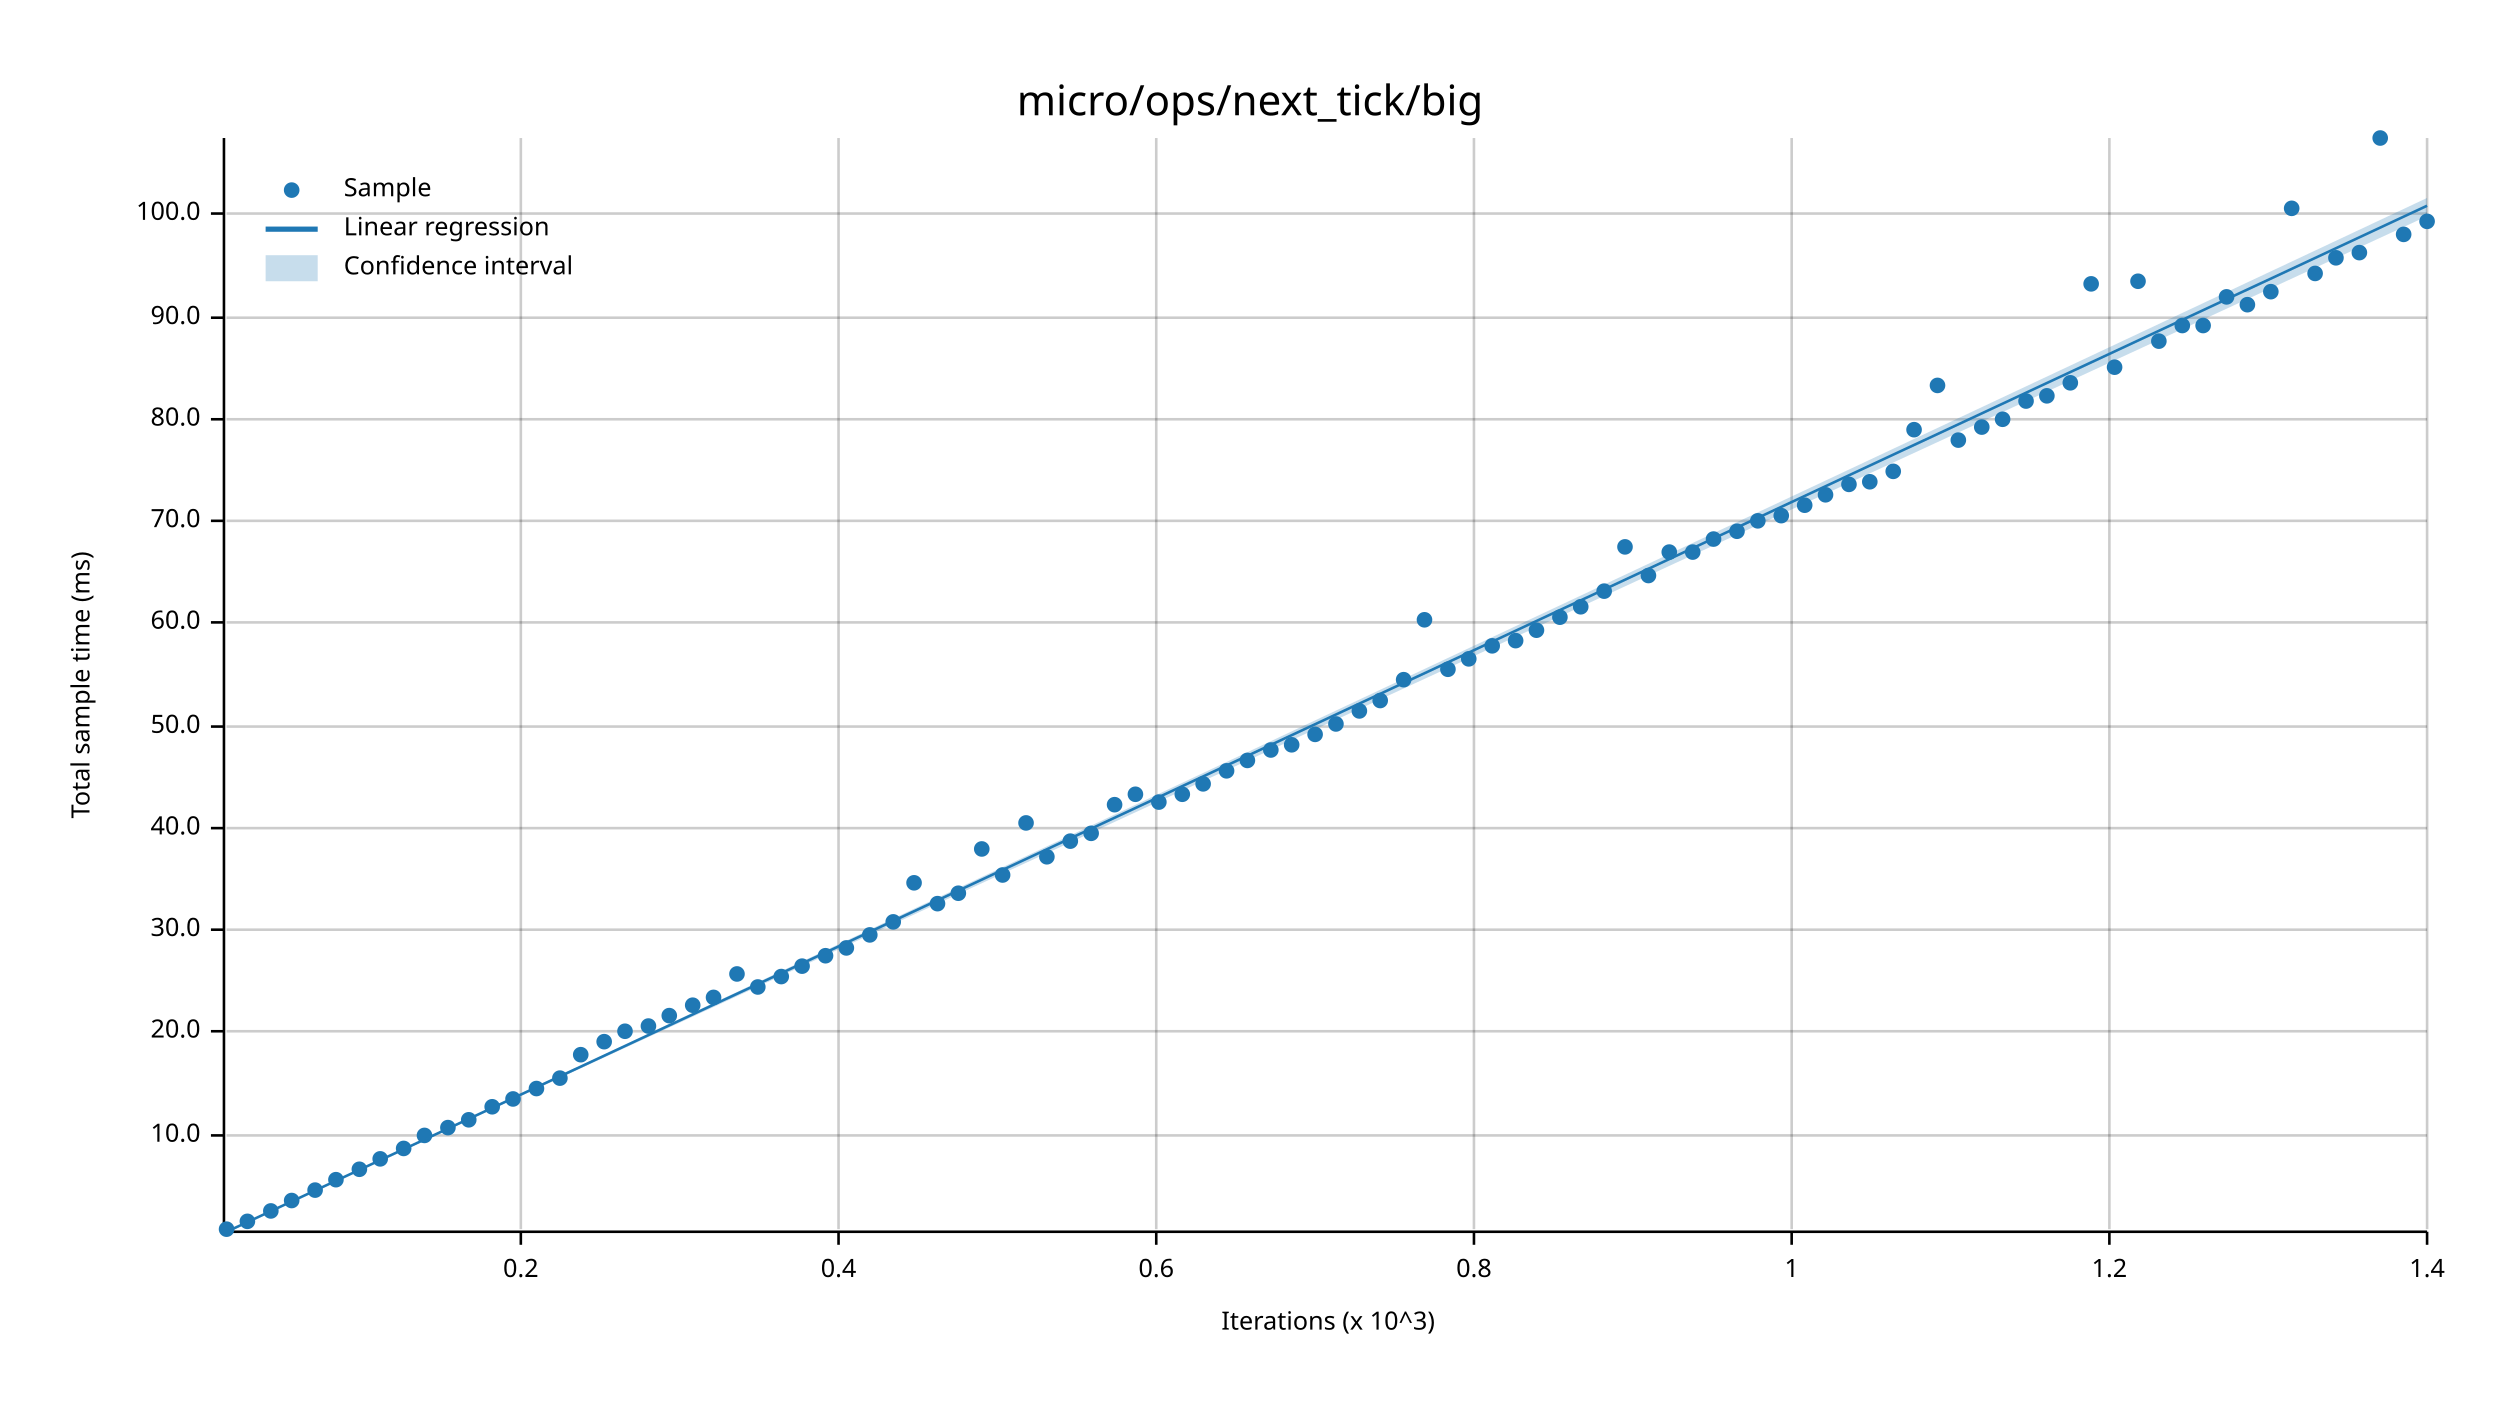
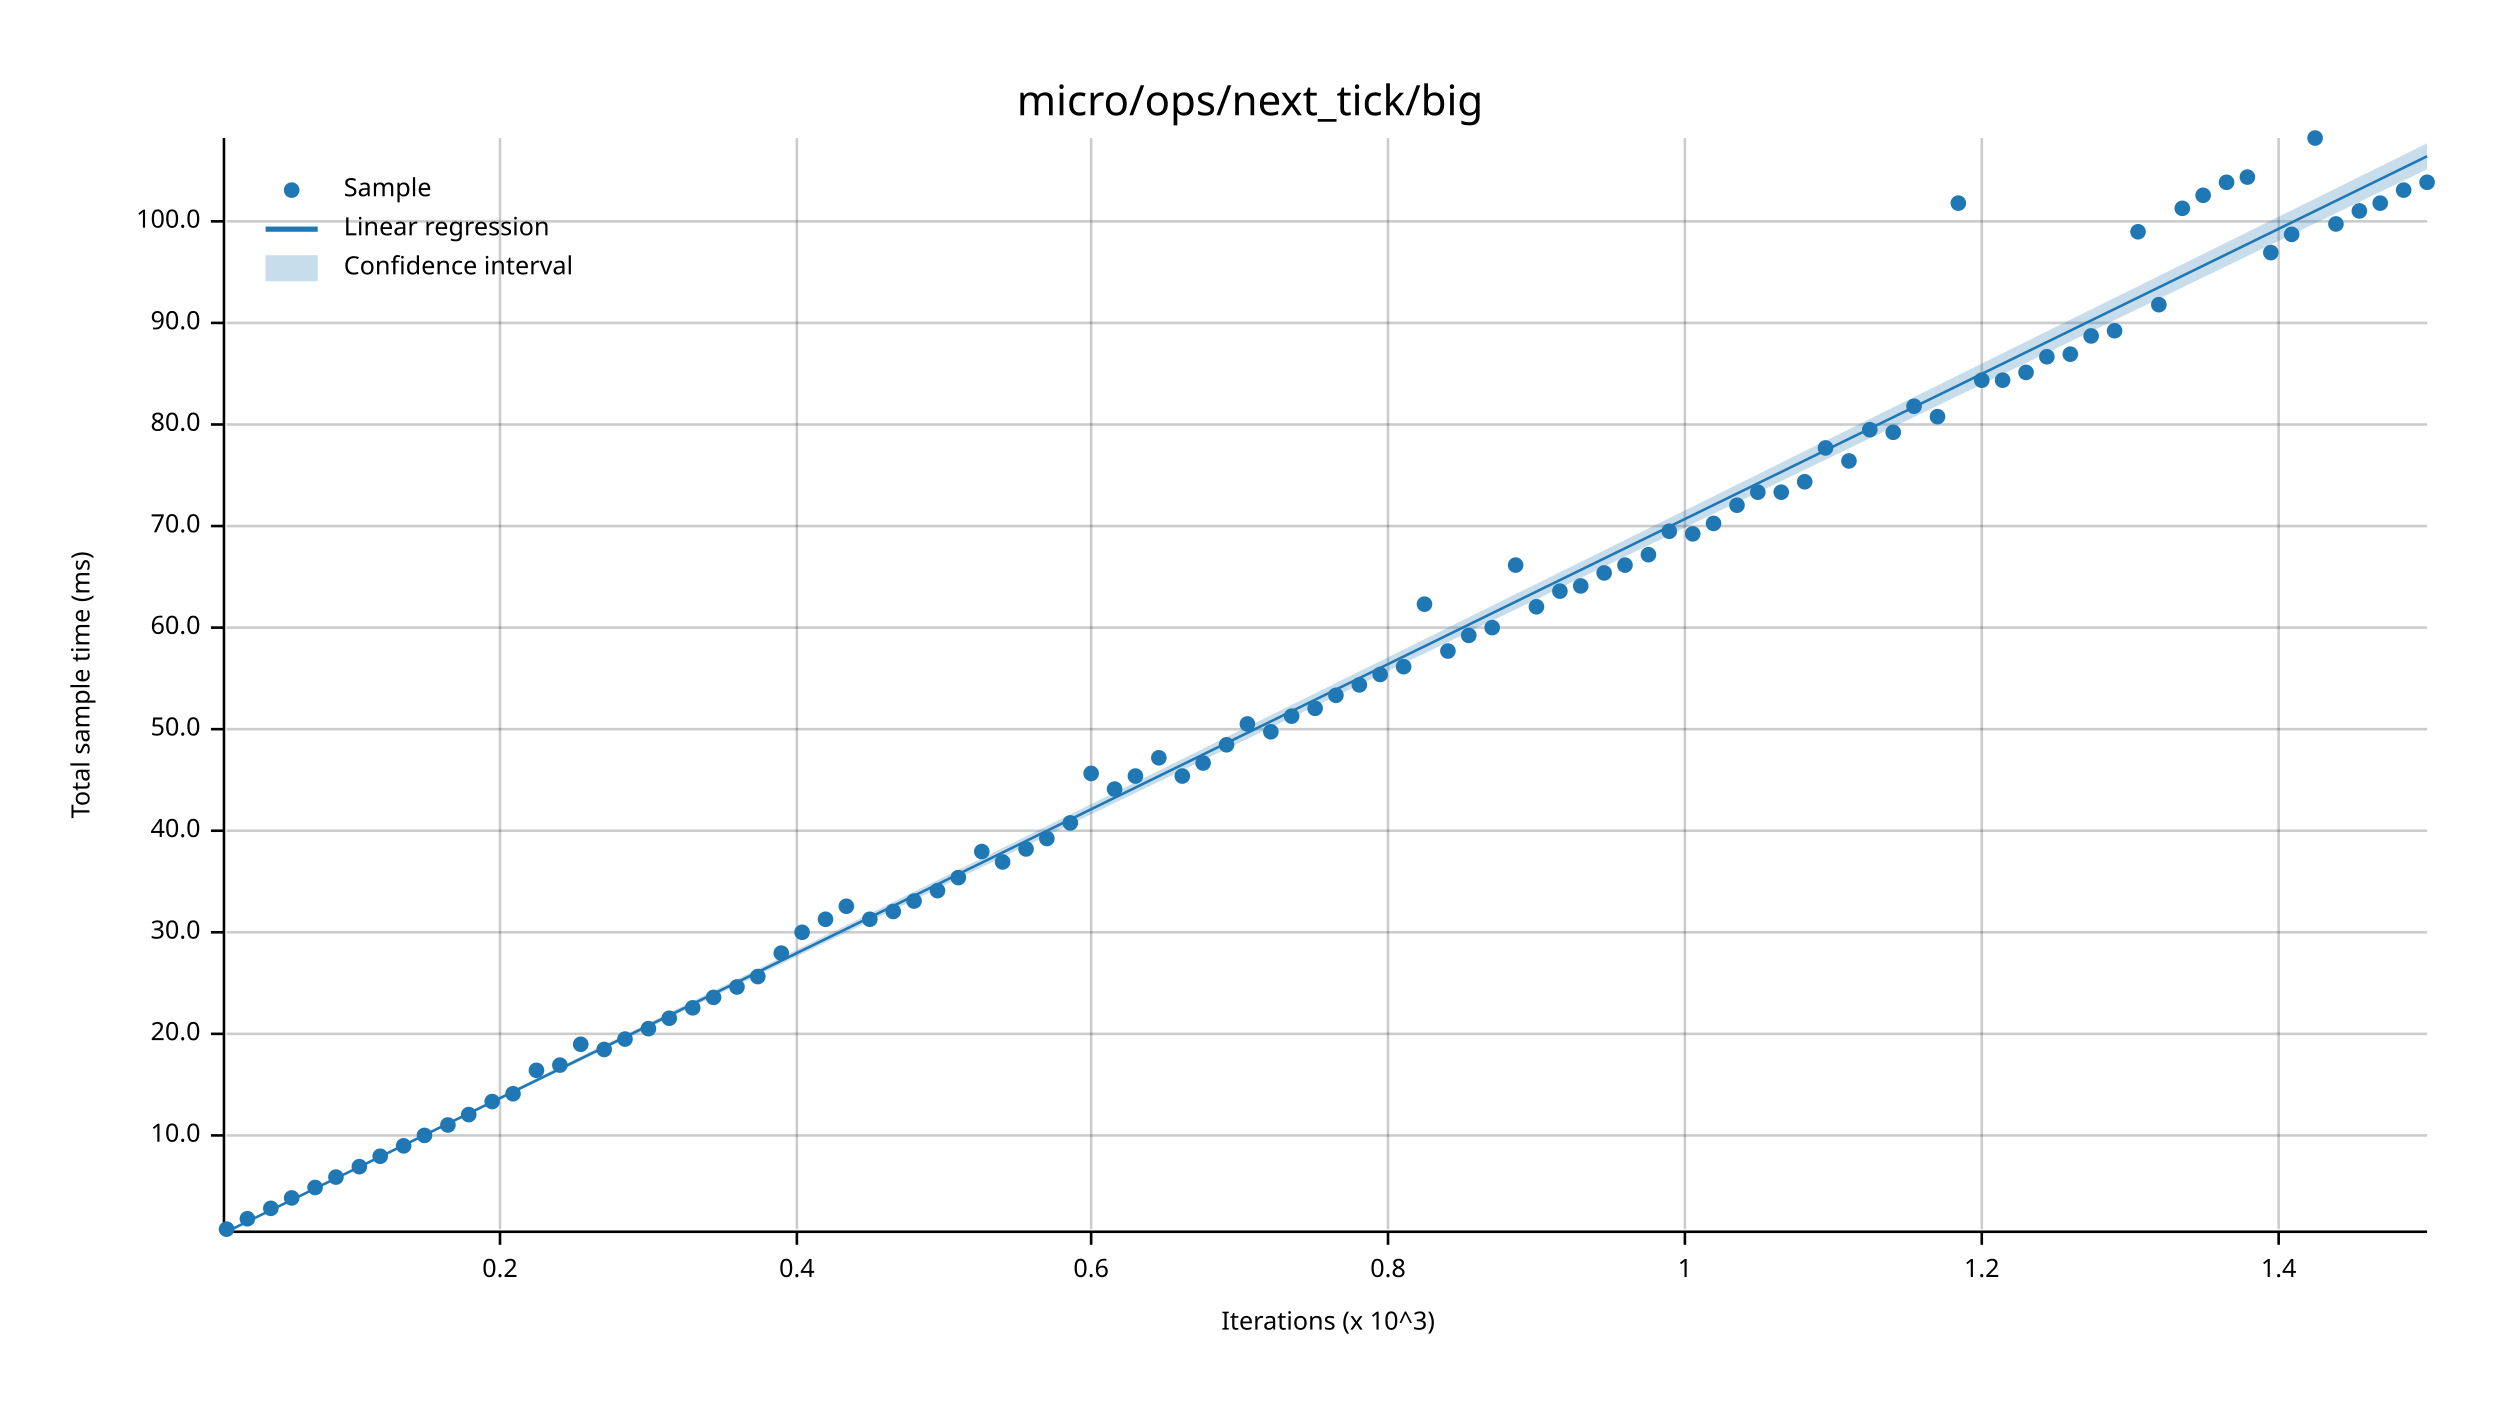
<svg xmlns="http://www.w3.org/2000/svg" width="960" height="540" viewBox="0 0 960 540">
  <text x="480" y="32" dy="0.76em" text-anchor="middle" font-family="sans-serif" font-size="16.129" opacity="1" fill="#000000">
micro/ops/next_tick/big
</text>
  <text x="27" y="263" dy="0.76em" text-anchor="middle" font-family="sans-serif" font-size="9.677" opacity="1" fill="#000000" transform="rotate(270, 27, 263)">
Total sample time (ms)
</text>
  <text x="510" y="513" dy="-0.5ex" text-anchor="middle" font-family="sans-serif" font-size="9.677" opacity="1" fill="#000000">
Iterations (x 10^3)
</text>
-   <line opacity="0.2" stroke="#000000" stroke-width="1" x1="200" y1="472" x2="200" y2="53" />
-   <line opacity="0.2" stroke="#000000" stroke-width="1" x1="322" y1="472" x2="322" y2="53" />
-   <line opacity="0.2" stroke="#000000" stroke-width="1" x1="444" y1="472" x2="444" y2="53" />
-   <line opacity="0.2" stroke="#000000" stroke-width="1" x1="566" y1="472" x2="566" y2="53" />
-   <line opacity="0.2" stroke="#000000" stroke-width="1" x1="688" y1="472" x2="688" y2="53" />
-   <line opacity="0.2" stroke="#000000" stroke-width="1" x1="810" y1="472" x2="810" y2="53" />
-   <line opacity="0.2" stroke="#000000" stroke-width="1" x1="932" y1="472" x2="932" y2="53" />
+   <line opacity="0.2" stroke="#000000" stroke-width="1" x1="192" y1="472" x2="192" y2="53" />
+   <line opacity="0.2" stroke="#000000" stroke-width="1" x1="306" y1="472" x2="306" y2="53" />
+   <line opacity="0.2" stroke="#000000" stroke-width="1" x1="419" y1="472" x2="419" y2="53" />
+   <line opacity="0.2" stroke="#000000" stroke-width="1" x1="533" y1="472" x2="533" y2="53" />
+   <line opacity="0.2" stroke="#000000" stroke-width="1" x1="647" y1="472" x2="647" y2="53" />
+   <line opacity="0.2" stroke="#000000" stroke-width="1" x1="761" y1="472" x2="761" y2="53" />
+   <line opacity="0.2" stroke="#000000" stroke-width="1" x1="875" y1="472" x2="875" y2="53" />
  <line opacity="0.2" stroke="#000000" stroke-width="1" x1="87" y1="436" x2="932" y2="436" />
-   <line opacity="0.2" stroke="#000000" stroke-width="1" x1="87" y1="396" x2="932" y2="396" />
-   <line opacity="0.2" stroke="#000000" stroke-width="1" x1="87" y1="357" x2="932" y2="357" />
-   <line opacity="0.2" stroke="#000000" stroke-width="1" x1="87" y1="318" x2="932" y2="318" />
-   <line opacity="0.2" stroke="#000000" stroke-width="1" x1="87" y1="279" x2="932" y2="279" />
-   <line opacity="0.2" stroke="#000000" stroke-width="1" x1="87" y1="239" x2="932" y2="239" />
-   <line opacity="0.2" stroke="#000000" stroke-width="1" x1="87" y1="200" x2="932" y2="200" />
-   <line opacity="0.2" stroke="#000000" stroke-width="1" x1="87" y1="161" x2="932" y2="161" />
-   <line opacity="0.2" stroke="#000000" stroke-width="1" x1="87" y1="122" x2="932" y2="122" />
-   <line opacity="0.2" stroke="#000000" stroke-width="1" x1="87" y1="82" x2="932" y2="82" />
+   <line opacity="0.2" stroke="#000000" stroke-width="1" x1="87" y1="397" x2="932" y2="397" />
+   <line opacity="0.2" stroke="#000000" stroke-width="1" x1="87" y1="358" x2="932" y2="358" />
+   <line opacity="0.2" stroke="#000000" stroke-width="1" x1="87" y1="319" x2="932" y2="319" />
+   <line opacity="0.2" stroke="#000000" stroke-width="1" x1="87" y1="280" x2="932" y2="280" />
+   <line opacity="0.2" stroke="#000000" stroke-width="1" x1="87" y1="241" x2="932" y2="241" />
+   <line opacity="0.2" stroke="#000000" stroke-width="1" x1="87" y1="202" x2="932" y2="202" />
+   <line opacity="0.2" stroke="#000000" stroke-width="1" x1="87" y1="163" x2="932" y2="163" />
+   <line opacity="0.2" stroke="#000000" stroke-width="1" x1="87" y1="124" x2="932" y2="124" />
+   <line opacity="0.2" stroke="#000000" stroke-width="1" x1="87" y1="85" x2="932" y2="85" />
  <polyline fill="none" opacity="1" stroke="#000000" stroke-width="1" points="86,53 86,472 " />
  <text x="77" y="436" dy="0.5ex" text-anchor="end" font-family="sans-serif" font-size="9.677" opacity="1" fill="#000000">
10.0
</text>
  <polyline fill="none" opacity="1" stroke="#000000" stroke-width="1" points="81,436 86,436 " />
-   <text x="77" y="396" dy="0.5ex" text-anchor="end" font-family="sans-serif" font-size="9.677" opacity="1" fill="#000000">
+   <text x="77" y="397" dy="0.5ex" text-anchor="end" font-family="sans-serif" font-size="9.677" opacity="1" fill="#000000">
20.0
</text>
-   <polyline fill="none" opacity="1" stroke="#000000" stroke-width="1" points="81,396 86,396 " />
-   <text x="77" y="357" dy="0.5ex" text-anchor="end" font-family="sans-serif" font-size="9.677" opacity="1" fill="#000000">
+   <polyline fill="none" opacity="1" stroke="#000000" stroke-width="1" points="81,397 86,397 " />
+   <text x="77" y="358" dy="0.5ex" text-anchor="end" font-family="sans-serif" font-size="9.677" opacity="1" fill="#000000">
30.0
</text>
-   <polyline fill="none" opacity="1" stroke="#000000" stroke-width="1" points="81,357 86,357 " />
-   <text x="77" y="318" dy="0.5ex" text-anchor="end" font-family="sans-serif" font-size="9.677" opacity="1" fill="#000000">
+   <polyline fill="none" opacity="1" stroke="#000000" stroke-width="1" points="81,358 86,358 " />
+   <text x="77" y="319" dy="0.5ex" text-anchor="end" font-family="sans-serif" font-size="9.677" opacity="1" fill="#000000">
40.0
</text>
-   <polyline fill="none" opacity="1" stroke="#000000" stroke-width="1" points="81,318 86,318 " />
-   <text x="77" y="279" dy="0.5ex" text-anchor="end" font-family="sans-serif" font-size="9.677" opacity="1" fill="#000000">
+   <polyline fill="none" opacity="1" stroke="#000000" stroke-width="1" points="81,319 86,319 " />
+   <text x="77" y="280" dy="0.5ex" text-anchor="end" font-family="sans-serif" font-size="9.677" opacity="1" fill="#000000">
50.0
</text>
-   <polyline fill="none" opacity="1" stroke="#000000" stroke-width="1" points="81,279 86,279 " />
-   <text x="77" y="239" dy="0.5ex" text-anchor="end" font-family="sans-serif" font-size="9.677" opacity="1" fill="#000000">
+   <polyline fill="none" opacity="1" stroke="#000000" stroke-width="1" points="81,280 86,280 " />
+   <text x="77" y="241" dy="0.5ex" text-anchor="end" font-family="sans-serif" font-size="9.677" opacity="1" fill="#000000">
60.0
</text>
-   <polyline fill="none" opacity="1" stroke="#000000" stroke-width="1" points="81,239 86,239 " />
-   <text x="77" y="200" dy="0.5ex" text-anchor="end" font-family="sans-serif" font-size="9.677" opacity="1" fill="#000000">
+   <polyline fill="none" opacity="1" stroke="#000000" stroke-width="1" points="81,241 86,241 " />
+   <text x="77" y="202" dy="0.5ex" text-anchor="end" font-family="sans-serif" font-size="9.677" opacity="1" fill="#000000">
70.0
</text>
-   <polyline fill="none" opacity="1" stroke="#000000" stroke-width="1" points="81,200 86,200 " />
-   <text x="77" y="161" dy="0.5ex" text-anchor="end" font-family="sans-serif" font-size="9.677" opacity="1" fill="#000000">
+   <polyline fill="none" opacity="1" stroke="#000000" stroke-width="1" points="81,202 86,202 " />
+   <text x="77" y="163" dy="0.5ex" text-anchor="end" font-family="sans-serif" font-size="9.677" opacity="1" fill="#000000">
80.0
</text>
-   <polyline fill="none" opacity="1" stroke="#000000" stroke-width="1" points="81,161 86,161 " />
-   <text x="77" y="122" dy="0.5ex" text-anchor="end" font-family="sans-serif" font-size="9.677" opacity="1" fill="#000000">
+   <polyline fill="none" opacity="1" stroke="#000000" stroke-width="1" points="81,163 86,163 " />
+   <text x="77" y="124" dy="0.5ex" text-anchor="end" font-family="sans-serif" font-size="9.677" opacity="1" fill="#000000">
90.0
</text>
-   <polyline fill="none" opacity="1" stroke="#000000" stroke-width="1" points="81,122 86,122 " />
-   <text x="77" y="82" dy="0.5ex" text-anchor="end" font-family="sans-serif" font-size="9.677" opacity="1" fill="#000000">
+   <polyline fill="none" opacity="1" stroke="#000000" stroke-width="1" points="81,124 86,124 " />
+   <text x="77" y="85" dy="0.5ex" text-anchor="end" font-family="sans-serif" font-size="9.677" opacity="1" fill="#000000">
100.0
</text>
-   <polyline fill="none" opacity="1" stroke="#000000" stroke-width="1" points="81,82 86,82 " />
+   <polyline fill="none" opacity="1" stroke="#000000" stroke-width="1" points="81,85 86,85 " />
  <polyline fill="none" opacity="1" stroke="#000000" stroke-width="1" points="87,473 932,473 " />
-   <text x="200" y="483" dy="0.76em" text-anchor="middle" font-family="sans-serif" font-size="9.677" opacity="1" fill="#000000">
+   <text x="192" y="483" dy="0.76em" text-anchor="middle" font-family="sans-serif" font-size="9.677" opacity="1" fill="#000000">
0.2
</text>
-   <polyline fill="none" opacity="1" stroke="#000000" stroke-width="1" points="200,473 200,478 " />
-   <text x="322" y="483" dy="0.76em" text-anchor="middle" font-family="sans-serif" font-size="9.677" opacity="1" fill="#000000">
+   <polyline fill="none" opacity="1" stroke="#000000" stroke-width="1" points="192,473 192,478 " />
+   <text x="306" y="483" dy="0.76em" text-anchor="middle" font-family="sans-serif" font-size="9.677" opacity="1" fill="#000000">
0.4
</text>
-   <polyline fill="none" opacity="1" stroke="#000000" stroke-width="1" points="322,473 322,478 " />
-   <text x="444" y="483" dy="0.76em" text-anchor="middle" font-family="sans-serif" font-size="9.677" opacity="1" fill="#000000">
+   <polyline fill="none" opacity="1" stroke="#000000" stroke-width="1" points="306,473 306,478 " />
+   <text x="419" y="483" dy="0.76em" text-anchor="middle" font-family="sans-serif" font-size="9.677" opacity="1" fill="#000000">
0.6
</text>
-   <polyline fill="none" opacity="1" stroke="#000000" stroke-width="1" points="444,473 444,478 " />
-   <text x="566" y="483" dy="0.76em" text-anchor="middle" font-family="sans-serif" font-size="9.677" opacity="1" fill="#000000">
+   <polyline fill="none" opacity="1" stroke="#000000" stroke-width="1" points="419,473 419,478 " />
+   <text x="533" y="483" dy="0.76em" text-anchor="middle" font-family="sans-serif" font-size="9.677" opacity="1" fill="#000000">
0.8
</text>
-   <polyline fill="none" opacity="1" stroke="#000000" stroke-width="1" points="566,473 566,478 " />
-   <text x="688" y="483" dy="0.76em" text-anchor="middle" font-family="sans-serif" font-size="9.677" opacity="1" fill="#000000">
+   <polyline fill="none" opacity="1" stroke="#000000" stroke-width="1" points="533,473 533,478 " />
+   <text x="647" y="483" dy="0.76em" text-anchor="middle" font-family="sans-serif" font-size="9.677" opacity="1" fill="#000000">
1
</text>
-   <polyline fill="none" opacity="1" stroke="#000000" stroke-width="1" points="688,473 688,478 " />
-   <text x="810" y="483" dy="0.76em" text-anchor="middle" font-family="sans-serif" font-size="9.677" opacity="1" fill="#000000">
+   <polyline fill="none" opacity="1" stroke="#000000" stroke-width="1" points="647,473 647,478 " />
+   <text x="761" y="483" dy="0.76em" text-anchor="middle" font-family="sans-serif" font-size="9.677" opacity="1" fill="#000000">
1.2
</text>
-   <polyline fill="none" opacity="1" stroke="#000000" stroke-width="1" points="810,473 810,478 " />
-   <text x="932" y="483" dy="0.76em" text-anchor="middle" font-family="sans-serif" font-size="9.677" opacity="1" fill="#000000">
+   <polyline fill="none" opacity="1" stroke="#000000" stroke-width="1" points="761,473 761,478 " />
+   <text x="875" y="483" dy="0.76em" text-anchor="middle" font-family="sans-serif" font-size="9.677" opacity="1" fill="#000000">
1.4
</text>
-   <polyline fill="none" opacity="1" stroke="#000000" stroke-width="1" points="932,473 932,478 " />
+   <polyline fill="none" opacity="1" stroke="#000000" stroke-width="1" points="875,473 875,478 " />
  <circle cx="87" cy="472" r="3" opacity="1" fill="#1F78B4" stroke="none" stroke-width="1" />
-   <circle cx="95" cy="469" r="3" opacity="1" fill="#1F78B4" stroke="none" stroke-width="1" />
-   <circle cx="104" cy="465" r="3" opacity="1" fill="#1F78B4" stroke="none" stroke-width="1" />
-   <circle cx="112" cy="461" r="3" opacity="1" fill="#1F78B4" stroke="none" stroke-width="1" />
-   <circle cx="121" cy="457" r="3" opacity="1" fill="#1F78B4" stroke="none" stroke-width="1" />
-   <circle cx="129" cy="453" r="3" opacity="1" fill="#1F78B4" stroke="none" stroke-width="1" />
-   <circle cx="138" cy="449" r="3" opacity="1" fill="#1F78B4" stroke="none" stroke-width="1" />
-   <circle cx="146" cy="445" r="3" opacity="1" fill="#1F78B4" stroke="none" stroke-width="1" />
-   <circle cx="155" cy="441" r="3" opacity="1" fill="#1F78B4" stroke="none" stroke-width="1" />
+   <circle cx="95" cy="468" r="3" opacity="1" fill="#1F78B4" stroke="none" stroke-width="1" />
+   <circle cx="104" cy="464" r="3" opacity="1" fill="#1F78B4" stroke="none" stroke-width="1" />
+   <circle cx="112" cy="460" r="3" opacity="1" fill="#1F78B4" stroke="none" stroke-width="1" />
+   <circle cx="121" cy="456" r="3" opacity="1" fill="#1F78B4" stroke="none" stroke-width="1" />
+   <circle cx="129" cy="452" r="3" opacity="1" fill="#1F78B4" stroke="none" stroke-width="1" />
+   <circle cx="138" cy="448" r="3" opacity="1" fill="#1F78B4" stroke="none" stroke-width="1" />
+   <circle cx="146" cy="444" r="3" opacity="1" fill="#1F78B4" stroke="none" stroke-width="1" />
+   <circle cx="155" cy="440" r="3" opacity="1" fill="#1F78B4" stroke="none" stroke-width="1" />
  <circle cx="163" cy="436" r="3" opacity="1" fill="#1F78B4" stroke="none" stroke-width="1" />
-   <circle cx="172" cy="433" r="3" opacity="1" fill="#1F78B4" stroke="none" stroke-width="1" />
-   <circle cx="180" cy="430" r="3" opacity="1" fill="#1F78B4" stroke="none" stroke-width="1" />
-   <circle cx="189" cy="425" r="3" opacity="1" fill="#1F78B4" stroke="none" stroke-width="1" />
-   <circle cx="197" cy="422" r="3" opacity="1" fill="#1F78B4" stroke="none" stroke-width="1" />
-   <circle cx="206" cy="418" r="3" opacity="1" fill="#1F78B4" stroke="none" stroke-width="1" />
-   <circle cx="215" cy="414" r="3" opacity="1" fill="#1F78B4" stroke="none" stroke-width="1" />
-   <circle cx="223" cy="405" r="3" opacity="1" fill="#1F78B4" stroke="none" stroke-width="1" />
-   <circle cx="232" cy="400" r="3" opacity="1" fill="#1F78B4" stroke="none" stroke-width="1" />
-   <circle cx="240" cy="396" r="3" opacity="1" fill="#1F78B4" stroke="none" stroke-width="1" />
-   <circle cx="249" cy="394" r="3" opacity="1" fill="#1F78B4" stroke="none" stroke-width="1" />
-   <circle cx="257" cy="390" r="3" opacity="1" fill="#1F78B4" stroke="none" stroke-width="1" />
-   <circle cx="266" cy="386" r="3" opacity="1" fill="#1F78B4" stroke="none" stroke-width="1" />
+   <circle cx="172" cy="432" r="3" opacity="1" fill="#1F78B4" stroke="none" stroke-width="1" />
+   <circle cx="180" cy="428" r="3" opacity="1" fill="#1F78B4" stroke="none" stroke-width="1" />
+   <circle cx="189" cy="423" r="3" opacity="1" fill="#1F78B4" stroke="none" stroke-width="1" />
+   <circle cx="197" cy="420" r="3" opacity="1" fill="#1F78B4" stroke="none" stroke-width="1" />
+   <circle cx="206" cy="411" r="3" opacity="1" fill="#1F78B4" stroke="none" stroke-width="1" />
+   <circle cx="215" cy="409" r="3" opacity="1" fill="#1F78B4" stroke="none" stroke-width="1" />
+   <circle cx="223" cy="401" r="3" opacity="1" fill="#1F78B4" stroke="none" stroke-width="1" />
+   <circle cx="232" cy="403" r="3" opacity="1" fill="#1F78B4" stroke="none" stroke-width="1" />
+   <circle cx="240" cy="399" r="3" opacity="1" fill="#1F78B4" stroke="none" stroke-width="1" />
+   <circle cx="249" cy="395" r="3" opacity="1" fill="#1F78B4" stroke="none" stroke-width="1" />
+   <circle cx="257" cy="391" r="3" opacity="1" fill="#1F78B4" stroke="none" stroke-width="1" />
+   <circle cx="266" cy="387" r="3" opacity="1" fill="#1F78B4" stroke="none" stroke-width="1" />
  <circle cx="274" cy="383" r="3" opacity="1" fill="#1F78B4" stroke="none" stroke-width="1" />
-   <circle cx="283" cy="374" r="3" opacity="1" fill="#1F78B4" stroke="none" stroke-width="1" />
-   <circle cx="291" cy="379" r="3" opacity="1" fill="#1F78B4" stroke="none" stroke-width="1" />
-   <circle cx="300" cy="375" r="3" opacity="1" fill="#1F78B4" stroke="none" stroke-width="1" />
-   <circle cx="308" cy="371" r="3" opacity="1" fill="#1F78B4" stroke="none" stroke-width="1" />
-   <circle cx="317" cy="367" r="3" opacity="1" fill="#1F78B4" stroke="none" stroke-width="1" />
-   <circle cx="325" cy="364" r="3" opacity="1" fill="#1F78B4" stroke="none" stroke-width="1" />
-   <circle cx="334" cy="359" r="3" opacity="1" fill="#1F78B4" stroke="none" stroke-width="1" />
-   <circle cx="343" cy="354" r="3" opacity="1" fill="#1F78B4" stroke="none" stroke-width="1" />
-   <circle cx="351" cy="339" r="3" opacity="1" fill="#1F78B4" stroke="none" stroke-width="1" />
-   <circle cx="360" cy="347" r="3" opacity="1" fill="#1F78B4" stroke="none" stroke-width="1" />
-   <circle cx="368" cy="343" r="3" opacity="1" fill="#1F78B4" stroke="none" stroke-width="1" />
-   <circle cx="377" cy="326" r="3" opacity="1" fill="#1F78B4" stroke="none" stroke-width="1" />
-   <circle cx="385" cy="336" r="3" opacity="1" fill="#1F78B4" stroke="none" stroke-width="1" />
-   <circle cx="394" cy="316" r="3" opacity="1" fill="#1F78B4" stroke="none" stroke-width="1" />
-   <circle cx="402" cy="329" r="3" opacity="1" fill="#1F78B4" stroke="none" stroke-width="1" />
-   <circle cx="411" cy="323" r="3" opacity="1" fill="#1F78B4" stroke="none" stroke-width="1" />
-   <circle cx="419" cy="320" r="3" opacity="1" fill="#1F78B4" stroke="none" stroke-width="1" />
-   <circle cx="428" cy="309" r="3" opacity="1" fill="#1F78B4" stroke="none" stroke-width="1" />
-   <circle cx="436" cy="305" r="3" opacity="1" fill="#1F78B4" stroke="none" stroke-width="1" />
-   <circle cx="445" cy="308" r="3" opacity="1" fill="#1F78B4" stroke="none" stroke-width="1" />
-   <circle cx="454" cy="305" r="3" opacity="1" fill="#1F78B4" stroke="none" stroke-width="1" />
-   <circle cx="462" cy="301" r="3" opacity="1" fill="#1F78B4" stroke="none" stroke-width="1" />
-   <circle cx="471" cy="296" r="3" opacity="1" fill="#1F78B4" stroke="none" stroke-width="1" />
-   <circle cx="479" cy="292" r="3" opacity="1" fill="#1F78B4" stroke="none" stroke-width="1" />
-   <circle cx="488" cy="288" r="3" opacity="1" fill="#1F78B4" stroke="none" stroke-width="1" />
-   <circle cx="496" cy="286" r="3" opacity="1" fill="#1F78B4" stroke="none" stroke-width="1" />
-   <circle cx="505" cy="282" r="3" opacity="1" fill="#1F78B4" stroke="none" stroke-width="1" />
-   <circle cx="513" cy="278" r="3" opacity="1" fill="#1F78B4" stroke="none" stroke-width="1" />
-   <circle cx="522" cy="273" r="3" opacity="1" fill="#1F78B4" stroke="none" stroke-width="1" />
-   <circle cx="530" cy="269" r="3" opacity="1" fill="#1F78B4" stroke="none" stroke-width="1" />
-   <circle cx="539" cy="261" r="3" opacity="1" fill="#1F78B4" stroke="none" stroke-width="1" />
-   <circle cx="547" cy="238" r="3" opacity="1" fill="#1F78B4" stroke="none" stroke-width="1" />
-   <circle cx="556" cy="257" r="3" opacity="1" fill="#1F78B4" stroke="none" stroke-width="1" />
-   <circle cx="564" cy="253" r="3" opacity="1" fill="#1F78B4" stroke="none" stroke-width="1" />
-   <circle cx="573" cy="248" r="3" opacity="1" fill="#1F78B4" stroke="none" stroke-width="1" />
-   <circle cx="582" cy="246" r="3" opacity="1" fill="#1F78B4" stroke="none" stroke-width="1" />
-   <circle cx="590" cy="242" r="3" opacity="1" fill="#1F78B4" stroke="none" stroke-width="1" />
-   <circle cx="599" cy="237" r="3" opacity="1" fill="#1F78B4" stroke="none" stroke-width="1" />
-   <circle cx="607" cy="233" r="3" opacity="1" fill="#1F78B4" stroke="none" stroke-width="1" />
-   <circle cx="616" cy="227" r="3" opacity="1" fill="#1F78B4" stroke="none" stroke-width="1" />
-   <circle cx="624" cy="210" r="3" opacity="1" fill="#1F78B4" stroke="none" stroke-width="1" />
-   <circle cx="633" cy="221" r="3" opacity="1" fill="#1F78B4" stroke="none" stroke-width="1" />
-   <circle cx="641" cy="212" r="3" opacity="1" fill="#1F78B4" stroke="none" stroke-width="1" />
-   <circle cx="650" cy="212" r="3" opacity="1" fill="#1F78B4" stroke="none" stroke-width="1" />
-   <circle cx="658" cy="207" r="3" opacity="1" fill="#1F78B4" stroke="none" stroke-width="1" />
-   <circle cx="667" cy="204" r="3" opacity="1" fill="#1F78B4" stroke="none" stroke-width="1" />
-   <circle cx="675" cy="200" r="3" opacity="1" fill="#1F78B4" stroke="none" stroke-width="1" />
-   <circle cx="684" cy="198" r="3" opacity="1" fill="#1F78B4" stroke="none" stroke-width="1" />
-   <circle cx="693" cy="194" r="3" opacity="1" fill="#1F78B4" stroke="none" stroke-width="1" />
-   <circle cx="701" cy="190" r="3" opacity="1" fill="#1F78B4" stroke="none" stroke-width="1" />
-   <circle cx="710" cy="186" r="3" opacity="1" fill="#1F78B4" stroke="none" stroke-width="1" />
-   <circle cx="718" cy="185" r="3" opacity="1" fill="#1F78B4" stroke="none" stroke-width="1" />
-   <circle cx="727" cy="181" r="3" opacity="1" fill="#1F78B4" stroke="none" stroke-width="1" />
-   <circle cx="735" cy="165" r="3" opacity="1" fill="#1F78B4" stroke="none" stroke-width="1" />
-   <circle cx="744" cy="148" r="3" opacity="1" fill="#1F78B4" stroke="none" stroke-width="1" />
-   <circle cx="752" cy="169" r="3" opacity="1" fill="#1F78B4" stroke="none" stroke-width="1" />
-   <circle cx="761" cy="164" r="3" opacity="1" fill="#1F78B4" stroke="none" stroke-width="1" />
-   <circle cx="769" cy="161" r="3" opacity="1" fill="#1F78B4" stroke="none" stroke-width="1" />
-   <circle cx="778" cy="154" r="3" opacity="1" fill="#1F78B4" stroke="none" stroke-width="1" />
-   <circle cx="786" cy="152" r="3" opacity="1" fill="#1F78B4" stroke="none" stroke-width="1" />
-   <circle cx="795" cy="147" r="3" opacity="1" fill="#1F78B4" stroke="none" stroke-width="1" />
-   <circle cx="803" cy="109" r="3" opacity="1" fill="#1F78B4" stroke="none" stroke-width="1" />
-   <circle cx="812" cy="141" r="3" opacity="1" fill="#1F78B4" stroke="none" stroke-width="1" />
-   <circle cx="821" cy="108" r="3" opacity="1" fill="#1F78B4" stroke="none" stroke-width="1" />
-   <circle cx="829" cy="131" r="3" opacity="1" fill="#1F78B4" stroke="none" stroke-width="1" />
-   <circle cx="838" cy="125" r="3" opacity="1" fill="#1F78B4" stroke="none" stroke-width="1" />
-   <circle cx="846" cy="125" r="3" opacity="1" fill="#1F78B4" stroke="none" stroke-width="1" />
-   <circle cx="855" cy="114" r="3" opacity="1" fill="#1F78B4" stroke="none" stroke-width="1" />
-   <circle cx="863" cy="117" r="3" opacity="1" fill="#1F78B4" stroke="none" stroke-width="1" />
-   <circle cx="872" cy="112" r="3" opacity="1" fill="#1F78B4" stroke="none" stroke-width="1" />
-   <circle cx="880" cy="80" r="3" opacity="1" fill="#1F78B4" stroke="none" stroke-width="1" />
-   <circle cx="889" cy="105" r="3" opacity="1" fill="#1F78B4" stroke="none" stroke-width="1" />
-   <circle cx="897" cy="99" r="3" opacity="1" fill="#1F78B4" stroke="none" stroke-width="1" />
-   <circle cx="906" cy="97" r="3" opacity="1" fill="#1F78B4" stroke="none" stroke-width="1" />
-   <circle cx="914" cy="53" r="3" opacity="1" fill="#1F78B4" stroke="none" stroke-width="1" />
-   <circle cx="923" cy="90" r="3" opacity="1" fill="#1F78B4" stroke="none" stroke-width="1" />
-   <circle cx="932" cy="85" r="3" opacity="1" fill="#1F78B4" stroke="none" stroke-width="1" />
-   <polyline fill="none" opacity="1" stroke="#1F78B4" stroke-width="1" points="87,473 932,79 " />
-   <polygon opacity="0.25" fill="#1F78B4" points="87,473 932,83 932,76 " />
+   <circle cx="283" cy="379" r="3" opacity="1" fill="#1F78B4" stroke="none" stroke-width="1" />
+   <circle cx="291" cy="375" r="3" opacity="1" fill="#1F78B4" stroke="none" stroke-width="1" />
+   <circle cx="300" cy="366" r="3" opacity="1" fill="#1F78B4" stroke="none" stroke-width="1" />
+   <circle cx="308" cy="358" r="3" opacity="1" fill="#1F78B4" stroke="none" stroke-width="1" />
+   <circle cx="317" cy="353" r="3" opacity="1" fill="#1F78B4" stroke="none" stroke-width="1" />
+   <circle cx="325" cy="348" r="3" opacity="1" fill="#1F78B4" stroke="none" stroke-width="1" />
+   <circle cx="334" cy="353" r="3" opacity="1" fill="#1F78B4" stroke="none" stroke-width="1" />
+   <circle cx="343" cy="350" r="3" opacity="1" fill="#1F78B4" stroke="none" stroke-width="1" />
+   <circle cx="351" cy="346" r="3" opacity="1" fill="#1F78B4" stroke="none" stroke-width="1" />
+   <circle cx="360" cy="342" r="3" opacity="1" fill="#1F78B4" stroke="none" stroke-width="1" />
+   <circle cx="368" cy="337" r="3" opacity="1" fill="#1F78B4" stroke="none" stroke-width="1" />
+   <circle cx="377" cy="327" r="3" opacity="1" fill="#1F78B4" stroke="none" stroke-width="1" />
+   <circle cx="385" cy="331" r="3" opacity="1" fill="#1F78B4" stroke="none" stroke-width="1" />
+   <circle cx="394" cy="326" r="3" opacity="1" fill="#1F78B4" stroke="none" stroke-width="1" />
+   <circle cx="402" cy="322" r="3" opacity="1" fill="#1F78B4" stroke="none" stroke-width="1" />
+   <circle cx="411" cy="316" r="3" opacity="1" fill="#1F78B4" stroke="none" stroke-width="1" />
+   <circle cx="419" cy="297" r="3" opacity="1" fill="#1F78B4" stroke="none" stroke-width="1" />
+   <circle cx="428" cy="303" r="3" opacity="1" fill="#1F78B4" stroke="none" stroke-width="1" />
+   <circle cx="436" cy="298" r="3" opacity="1" fill="#1F78B4" stroke="none" stroke-width="1" />
+   <circle cx="445" cy="291" r="3" opacity="1" fill="#1F78B4" stroke="none" stroke-width="1" />
+   <circle cx="454" cy="298" r="3" opacity="1" fill="#1F78B4" stroke="none" stroke-width="1" />
+   <circle cx="462" cy="293" r="3" opacity="1" fill="#1F78B4" stroke="none" stroke-width="1" />
+   <circle cx="471" cy="286" r="3" opacity="1" fill="#1F78B4" stroke="none" stroke-width="1" />
+   <circle cx="479" cy="278" r="3" opacity="1" fill="#1F78B4" stroke="none" stroke-width="1" />
+   <circle cx="488" cy="281" r="3" opacity="1" fill="#1F78B4" stroke="none" stroke-width="1" />
+   <circle cx="496" cy="275" r="3" opacity="1" fill="#1F78B4" stroke="none" stroke-width="1" />
+   <circle cx="505" cy="272" r="3" opacity="1" fill="#1F78B4" stroke="none" stroke-width="1" />
+   <circle cx="513" cy="267" r="3" opacity="1" fill="#1F78B4" stroke="none" stroke-width="1" />
+   <circle cx="522" cy="263" r="3" opacity="1" fill="#1F78B4" stroke="none" stroke-width="1" />
+   <circle cx="530" cy="259" r="3" opacity="1" fill="#1F78B4" stroke="none" stroke-width="1" />
+   <circle cx="539" cy="256" r="3" opacity="1" fill="#1F78B4" stroke="none" stroke-width="1" />
+   <circle cx="547" cy="232" r="3" opacity="1" fill="#1F78B4" stroke="none" stroke-width="1" />
+   <circle cx="556" cy="250" r="3" opacity="1" fill="#1F78B4" stroke="none" stroke-width="1" />
+   <circle cx="564" cy="244" r="3" opacity="1" fill="#1F78B4" stroke="none" stroke-width="1" />
+   <circle cx="573" cy="241" r="3" opacity="1" fill="#1F78B4" stroke="none" stroke-width="1" />
+   <circle cx="582" cy="217" r="3" opacity="1" fill="#1F78B4" stroke="none" stroke-width="1" />
+   <circle cx="590" cy="233" r="3" opacity="1" fill="#1F78B4" stroke="none" stroke-width="1" />
+   <circle cx="599" cy="227" r="3" opacity="1" fill="#1F78B4" stroke="none" stroke-width="1" />
+   <circle cx="607" cy="225" r="3" opacity="1" fill="#1F78B4" stroke="none" stroke-width="1" />
+   <circle cx="616" cy="220" r="3" opacity="1" fill="#1F78B4" stroke="none" stroke-width="1" />
+   <circle cx="624" cy="217" r="3" opacity="1" fill="#1F78B4" stroke="none" stroke-width="1" />
+   <circle cx="633" cy="213" r="3" opacity="1" fill="#1F78B4" stroke="none" stroke-width="1" />
+   <circle cx="641" cy="204" r="3" opacity="1" fill="#1F78B4" stroke="none" stroke-width="1" />
+   <circle cx="650" cy="205" r="3" opacity="1" fill="#1F78B4" stroke="none" stroke-width="1" />
+   <circle cx="658" cy="201" r="3" opacity="1" fill="#1F78B4" stroke="none" stroke-width="1" />
+   <circle cx="667" cy="194" r="3" opacity="1" fill="#1F78B4" stroke="none" stroke-width="1" />
+   <circle cx="675" cy="189" r="3" opacity="1" fill="#1F78B4" stroke="none" stroke-width="1" />
+   <circle cx="684" cy="189" r="3" opacity="1" fill="#1F78B4" stroke="none" stroke-width="1" />
+   <circle cx="693" cy="185" r="3" opacity="1" fill="#1F78B4" stroke="none" stroke-width="1" />
+   <circle cx="701" cy="172" r="3" opacity="1" fill="#1F78B4" stroke="none" stroke-width="1" />
+   <circle cx="710" cy="177" r="3" opacity="1" fill="#1F78B4" stroke="none" stroke-width="1" />
+   <circle cx="718" cy="165" r="3" opacity="1" fill="#1F78B4" stroke="none" stroke-width="1" />
+   <circle cx="727" cy="166" r="3" opacity="1" fill="#1F78B4" stroke="none" stroke-width="1" />
+   <circle cx="735" cy="156" r="3" opacity="1" fill="#1F78B4" stroke="none" stroke-width="1" />
+   <circle cx="744" cy="160" r="3" opacity="1" fill="#1F78B4" stroke="none" stroke-width="1" />
+   <circle cx="752" cy="78" r="3" opacity="1" fill="#1F78B4" stroke="none" stroke-width="1" />
+   <circle cx="761" cy="146" r="3" opacity="1" fill="#1F78B4" stroke="none" stroke-width="1" />
+   <circle cx="769" cy="146" r="3" opacity="1" fill="#1F78B4" stroke="none" stroke-width="1" />
+   <circle cx="778" cy="143" r="3" opacity="1" fill="#1F78B4" stroke="none" stroke-width="1" />
+   <circle cx="786" cy="137" r="3" opacity="1" fill="#1F78B4" stroke="none" stroke-width="1" />
+   <circle cx="795" cy="136" r="3" opacity="1" fill="#1F78B4" stroke="none" stroke-width="1" />
+   <circle cx="803" cy="129" r="3" opacity="1" fill="#1F78B4" stroke="none" stroke-width="1" />
+   <circle cx="812" cy="127" r="3" opacity="1" fill="#1F78B4" stroke="none" stroke-width="1" />
+   <circle cx="821" cy="89" r="3" opacity="1" fill="#1F78B4" stroke="none" stroke-width="1" />
+   <circle cx="829" cy="117" r="3" opacity="1" fill="#1F78B4" stroke="none" stroke-width="1" />
+   <circle cx="838" cy="80" r="3" opacity="1" fill="#1F78B4" stroke="none" stroke-width="1" />
+   <circle cx="846" cy="75" r="3" opacity="1" fill="#1F78B4" stroke="none" stroke-width="1" />
+   <circle cx="855" cy="70" r="3" opacity="1" fill="#1F78B4" stroke="none" stroke-width="1" />
+   <circle cx="863" cy="68" r="3" opacity="1" fill="#1F78B4" stroke="none" stroke-width="1" />
+   <circle cx="872" cy="97" r="3" opacity="1" fill="#1F78B4" stroke="none" stroke-width="1" />
+   <circle cx="880" cy="90" r="3" opacity="1" fill="#1F78B4" stroke="none" stroke-width="1" />
+   <circle cx="889" cy="53" r="3" opacity="1" fill="#1F78B4" stroke="none" stroke-width="1" />
+   <circle cx="897" cy="86" r="3" opacity="1" fill="#1F78B4" stroke="none" stroke-width="1" />
+   <circle cx="906" cy="81" r="3" opacity="1" fill="#1F78B4" stroke="none" stroke-width="1" />
+   <circle cx="914" cy="78" r="3" opacity="1" fill="#1F78B4" stroke="none" stroke-width="1" />
+   <circle cx="923" cy="73" r="3" opacity="1" fill="#1F78B4" stroke="none" stroke-width="1" />
+   <circle cx="932" cy="70" r="3" opacity="1" fill="#1F78B4" stroke="none" stroke-width="1" />
+   <polyline fill="none" opacity="1" stroke="#1F78B4" stroke-width="1" points="87,473 932,60 " />
+   <polygon opacity="0.25" fill="#1F78B4" points="87,473 932,65 932,55 " />
  <text x="132" y="68" dy="0.76em" text-anchor="start" font-family="sans-serif" font-size="9.677" opacity="1" fill="#000000">
Sample
</text>
  <text x="132" y="83" dy="0.76em" text-anchor="start" font-family="sans-serif" font-size="9.677" opacity="1" fill="#000000">
Linear regression
</text>
  <text x="132" y="98" dy="0.76em" text-anchor="start" font-family="sans-serif" font-size="9.677" opacity="1" fill="#000000">
Confidence interval
</text>
  <circle cx="112" cy="73" r="3" opacity="1" fill="#1F78B4" stroke="none" stroke-width="1" />
  <polyline fill="none" opacity="1" stroke="#1F78B4" stroke-width="2" points="102,88 122,88 " />
  <rect x="102" y="98" width="20" height="10" opacity="0.25" fill="#1F78B4" stroke="none" />
</svg>
